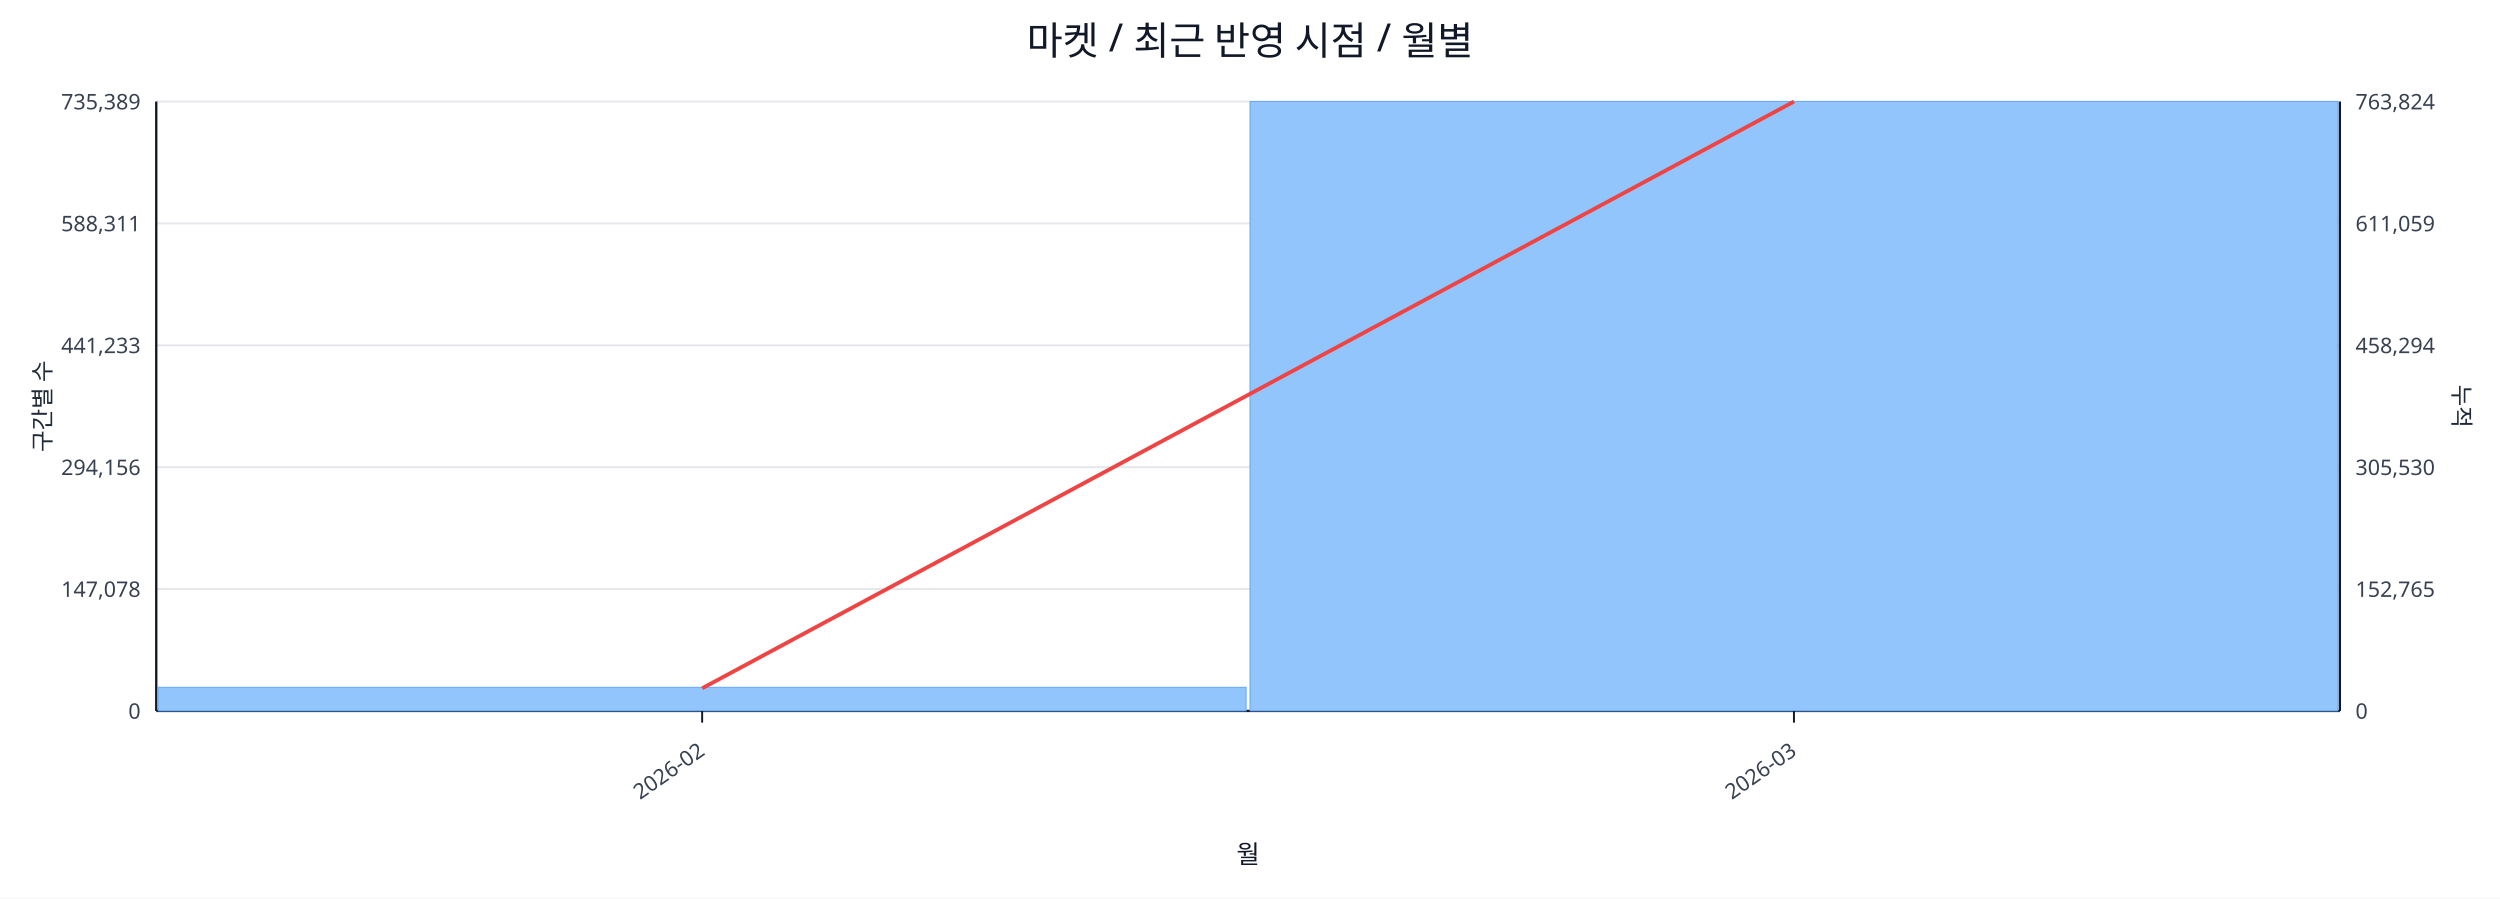
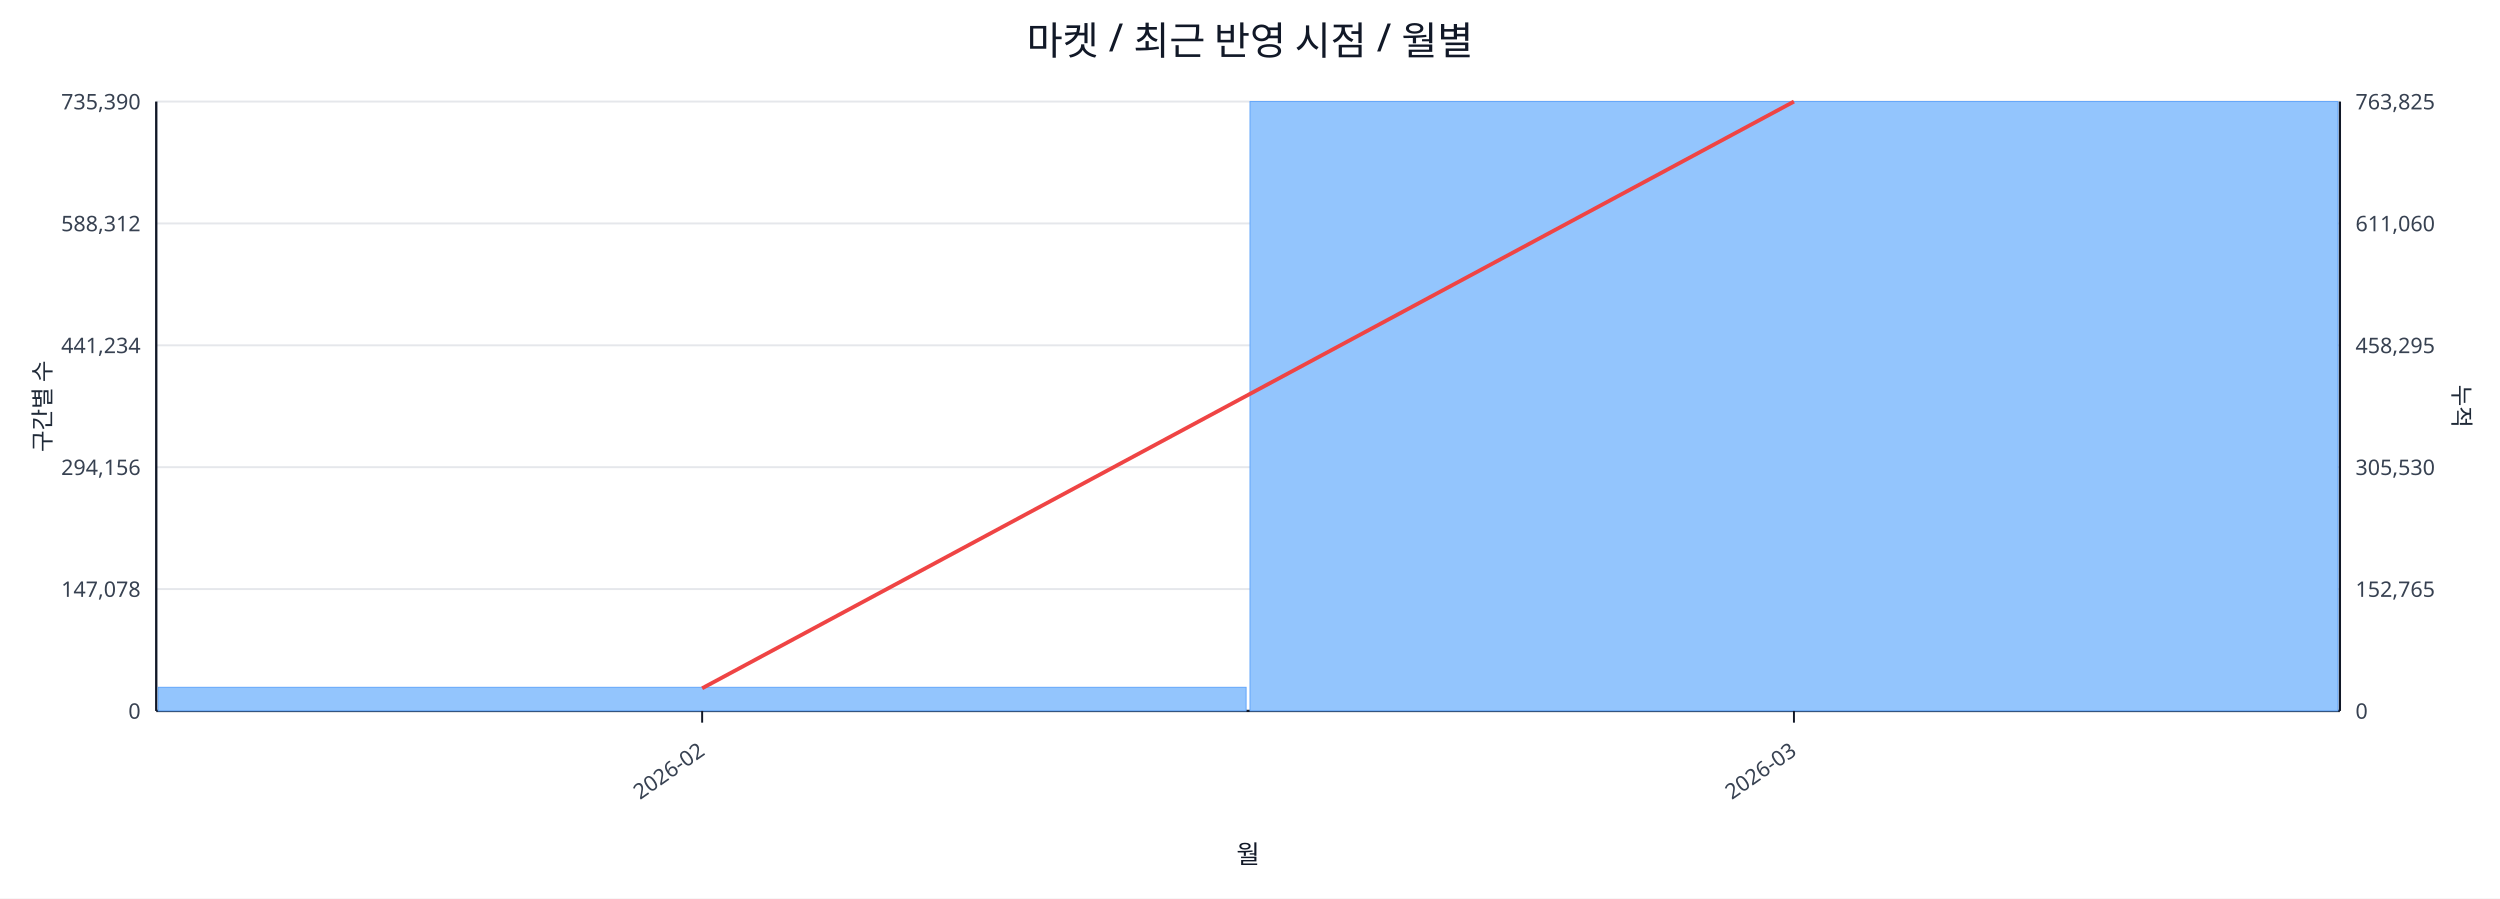
<svg xmlns="http://www.w3.org/2000/svg" width="1280" height="460" viewBox="0 0 1280 460">
  <rect x="0" y="0" width="100%" height="100%" fill="#ffffff" />
  <text x="640.0" y="28" font-size="20" text-anchor="middle" font-family="sans-serif" fill="#111827">마켓 / 최근 반영 시점 / 월별</text>
  <line x1="80.0" y1="52.0" x2="1198.0" y2="52.0" stroke="#e5e7eb" stroke-width="1" />
-   <text x="72.0" y="56.0" font-size="11" text-anchor="end" font-family="sans-serif" fill="#374151">735,389</text>
-   <text x="1206.0" y="56.0" font-size="11" text-anchor="start" font-family="sans-serif" fill="#374151">763,824</text>
+   <text x="72.0" y="56.0" font-size="11" text-anchor="end" font-family="sans-serif" fill="#374151">735,390</text>
+   <text x="1206.0" y="56.0" font-size="11" text-anchor="start" font-family="sans-serif" fill="#374151">763,825</text>
  <line x1="80.0" y1="114.4" x2="1198.0" y2="114.4" stroke="#e5e7eb" stroke-width="1" />
-   <text x="72.0" y="118.4" font-size="11" text-anchor="end" font-family="sans-serif" fill="#374151">588,311</text>
-   <text x="1206.0" y="118.4" font-size="11" text-anchor="start" font-family="sans-serif" fill="#374151">611,059</text>
+   <text x="72.0" y="118.4" font-size="11" text-anchor="end" font-family="sans-serif" fill="#374151">588,312</text>
+   <text x="1206.0" y="118.4" font-size="11" text-anchor="start" font-family="sans-serif" fill="#374151">611,060</text>
  <line x1="80.0" y1="176.8" x2="1198.0" y2="176.8" stroke="#e5e7eb" stroke-width="1" />
-   <text x="72.0" y="180.8" font-size="11" text-anchor="end" font-family="sans-serif" fill="#374151">441,233</text>
-   <text x="1206.0" y="180.8" font-size="11" text-anchor="start" font-family="sans-serif" fill="#374151">458,294</text>
+   <text x="72.0" y="180.8" font-size="11" text-anchor="end" font-family="sans-serif" fill="#374151">441,234</text>
+   <text x="1206.0" y="180.8" font-size="11" text-anchor="start" font-family="sans-serif" fill="#374151">458,295</text>
  <line x1="80.0" y1="239.2" x2="1198.0" y2="239.2" stroke="#e5e7eb" stroke-width="1" />
  <text x="72.0" y="243.2" font-size="11" text-anchor="end" font-family="sans-serif" fill="#374151">294,156</text>
  <text x="1206.0" y="243.2" font-size="11" text-anchor="start" font-family="sans-serif" fill="#374151">305,530</text>
  <line x1="80.0" y1="301.6" x2="1198.0" y2="301.6" stroke="#e5e7eb" stroke-width="1" />
  <text x="72.0" y="305.6" font-size="11" text-anchor="end" font-family="sans-serif" fill="#374151">147,078</text>
  <text x="1206.0" y="305.6" font-size="11" text-anchor="start" font-family="sans-serif" fill="#374151">152,765</text>
  <line x1="80.0" y1="364.0" x2="1198.0" y2="364.0" stroke="#e5e7eb" stroke-width="1" />
  <text x="72.0" y="368.0" font-size="11" text-anchor="end" font-family="sans-serif" fill="#374151">0</text>
  <text x="1206.0" y="368.0" font-size="11" text-anchor="start" font-family="sans-serif" fill="#374151">0</text>
  <line x1="80.0" y1="364.0" x2="1198.0" y2="364.0" stroke="#111827" stroke-width="1.2" />
  <line x1="80.0" y1="52.0" x2="80.0" y2="364.0" stroke="#111827" stroke-width="1.2" />
  <line x1="1198.0" y1="52.0" x2="1198.0" y2="364.0" stroke="#111827" stroke-width="1.2" />
  <rect x="81.0" y="351.9" width="557.0" height="12.1" fill="#93c5fd" stroke="#60a5fa" stroke-width="0.5" />
  <rect x="640.0" y="52.0" width="557.0" height="312.0" fill="#93c5fd" stroke="#60a5fa" stroke-width="0.5" />
  <polyline fill="none" stroke="#ef4444" stroke-width="2" points="359.5,352.4 918.5,52.0" />
  <line x1="359.5" y1="364.0" x2="359.5" y2="370.0" stroke="#111827" stroke-width="1" />
  <text x="361.5" y="386.0" font-size="11" text-anchor="end" transform="rotate(-35 361.5 386.0)" font-family="sans-serif" fill="#374151">2026-02</text>
  <line x1="918.5" y1="364.0" x2="918.5" y2="370.0" stroke="#111827" stroke-width="1" />
  <text x="920.5" y="386.0" font-size="11" text-anchor="end" transform="rotate(-35 920.5 386.0)" font-family="sans-serif" fill="#374151">2026-03</text>
  <text x="26" y="208.0" font-size="12" transform="rotate(-90 26 208.0)" text-anchor="middle" font-family="sans-serif" fill="#1f2937">구간별 수</text>
  <text x="1256.0" y="208.0" font-size="12" transform="rotate(90 1256.0 208.0)" text-anchor="middle" font-family="sans-serif" fill="#1f2937">누적</text>
  <text x="639.0" y="442.0" font-size="13" text-anchor="middle" font-family="sans-serif" fill="#111827">월</text>
</svg>
